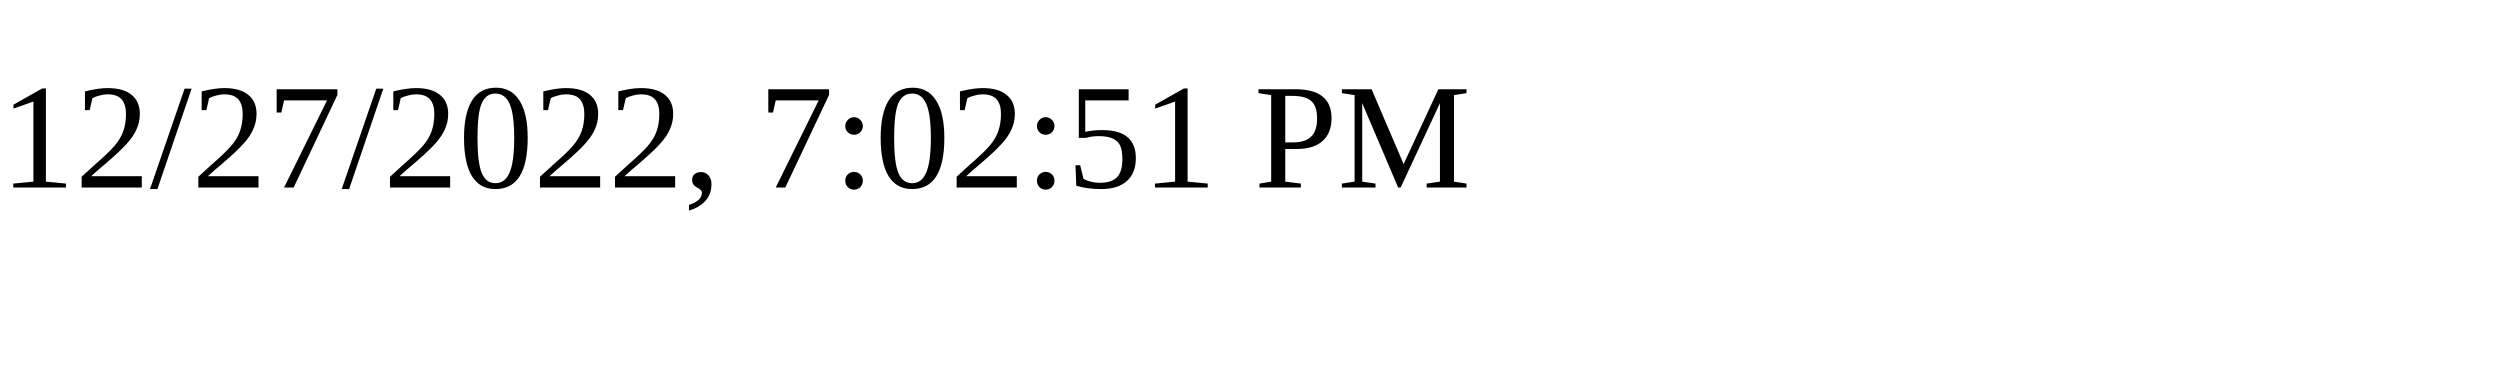
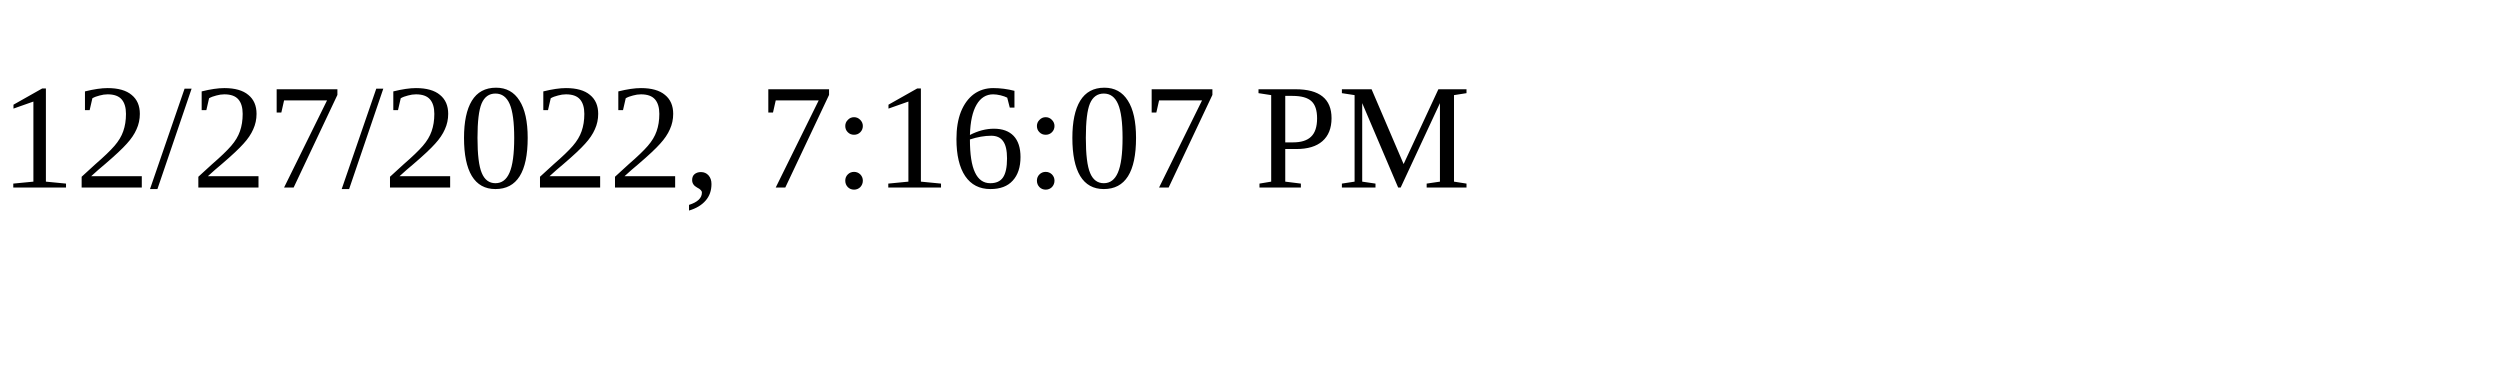
<svg xmlns="http://www.w3.org/2000/svg" height="30" width="200">
-   <text x="0" y="15">12/27/2022, 7:02:51 PM</text>
+   <text x="0" y="15">12/27/2022, 7:16:07 PM</text>
</svg>
